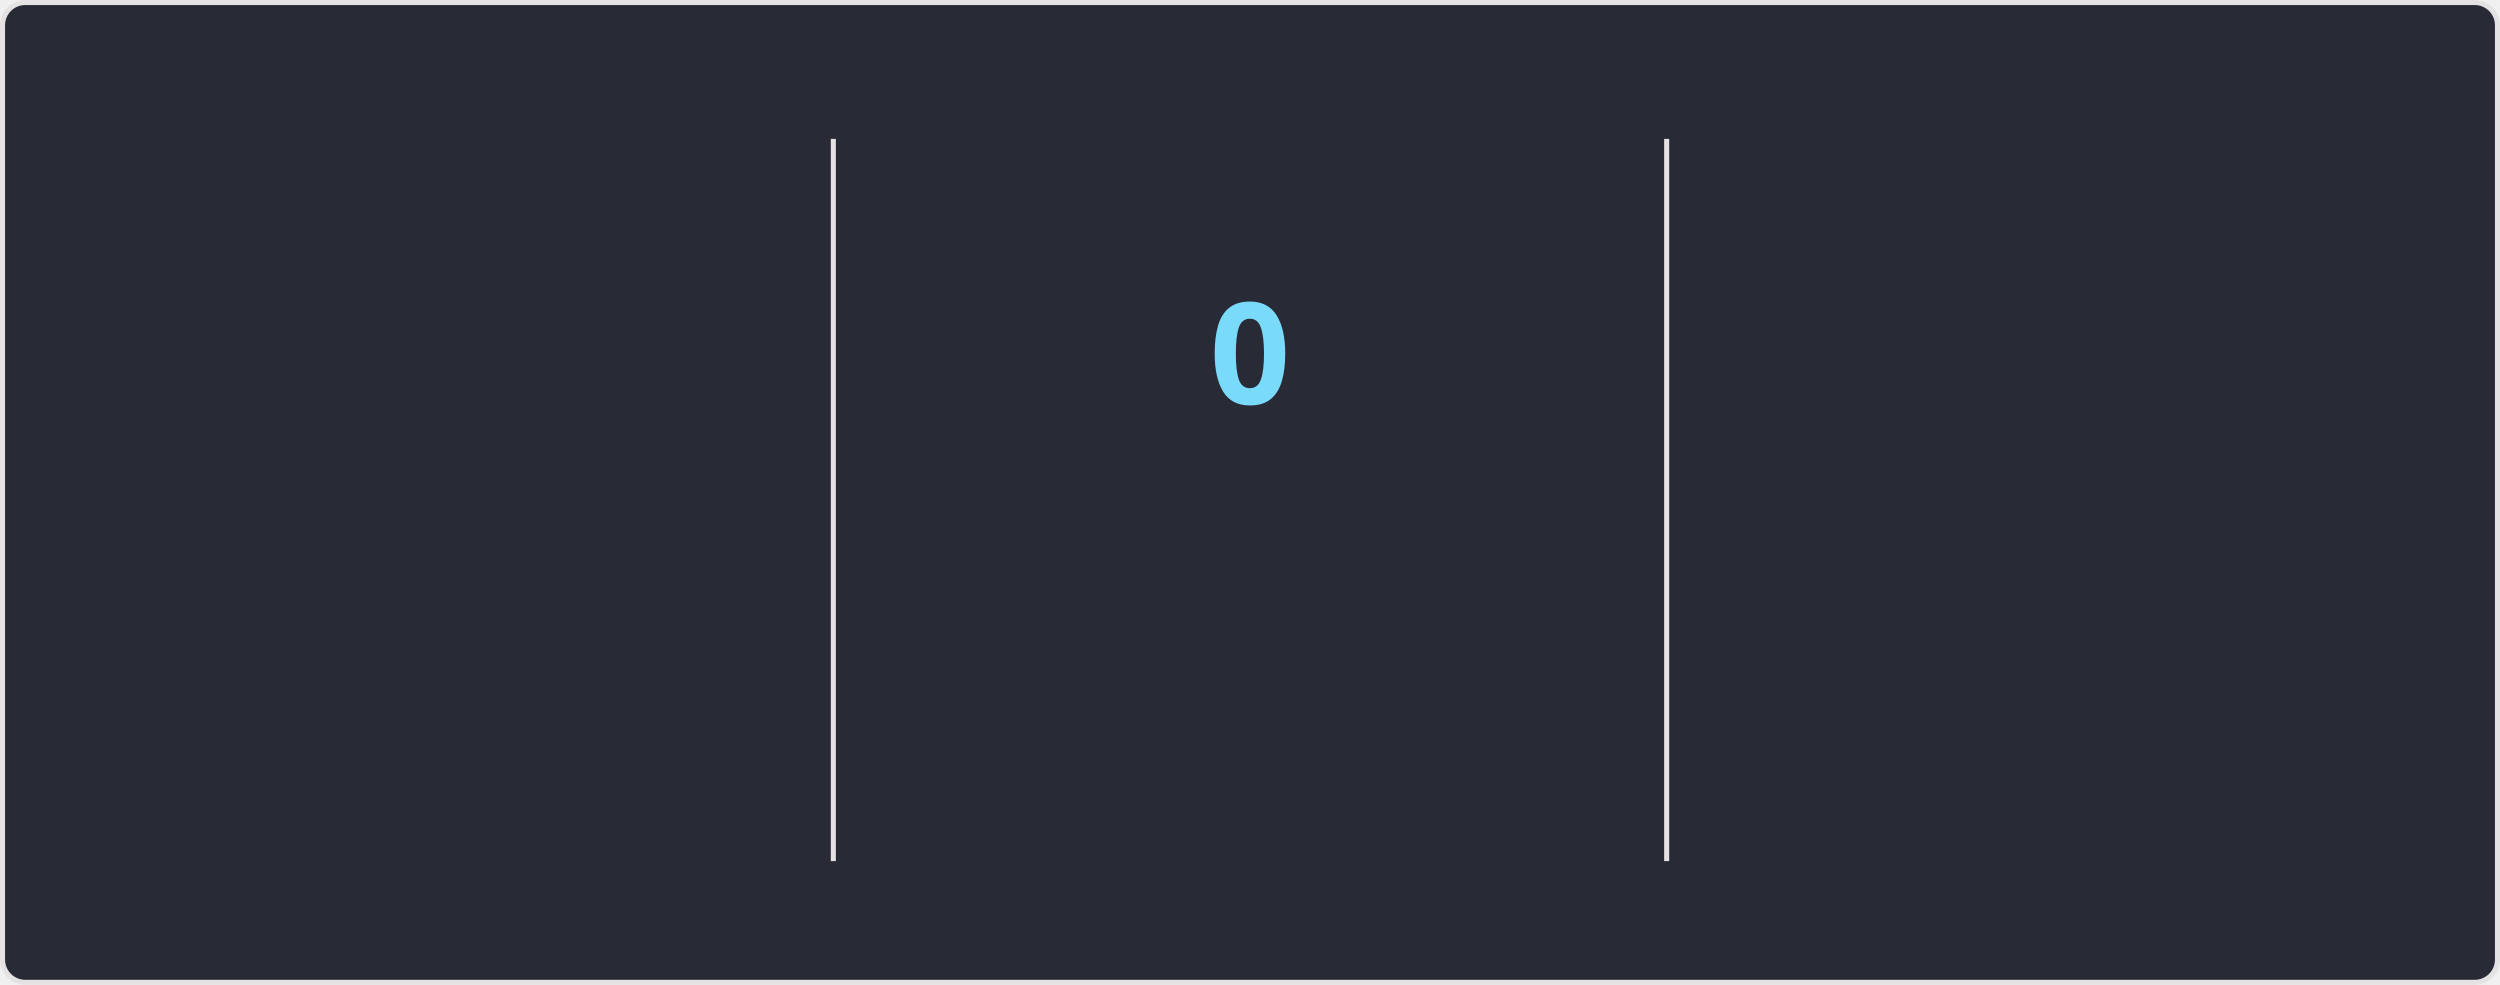
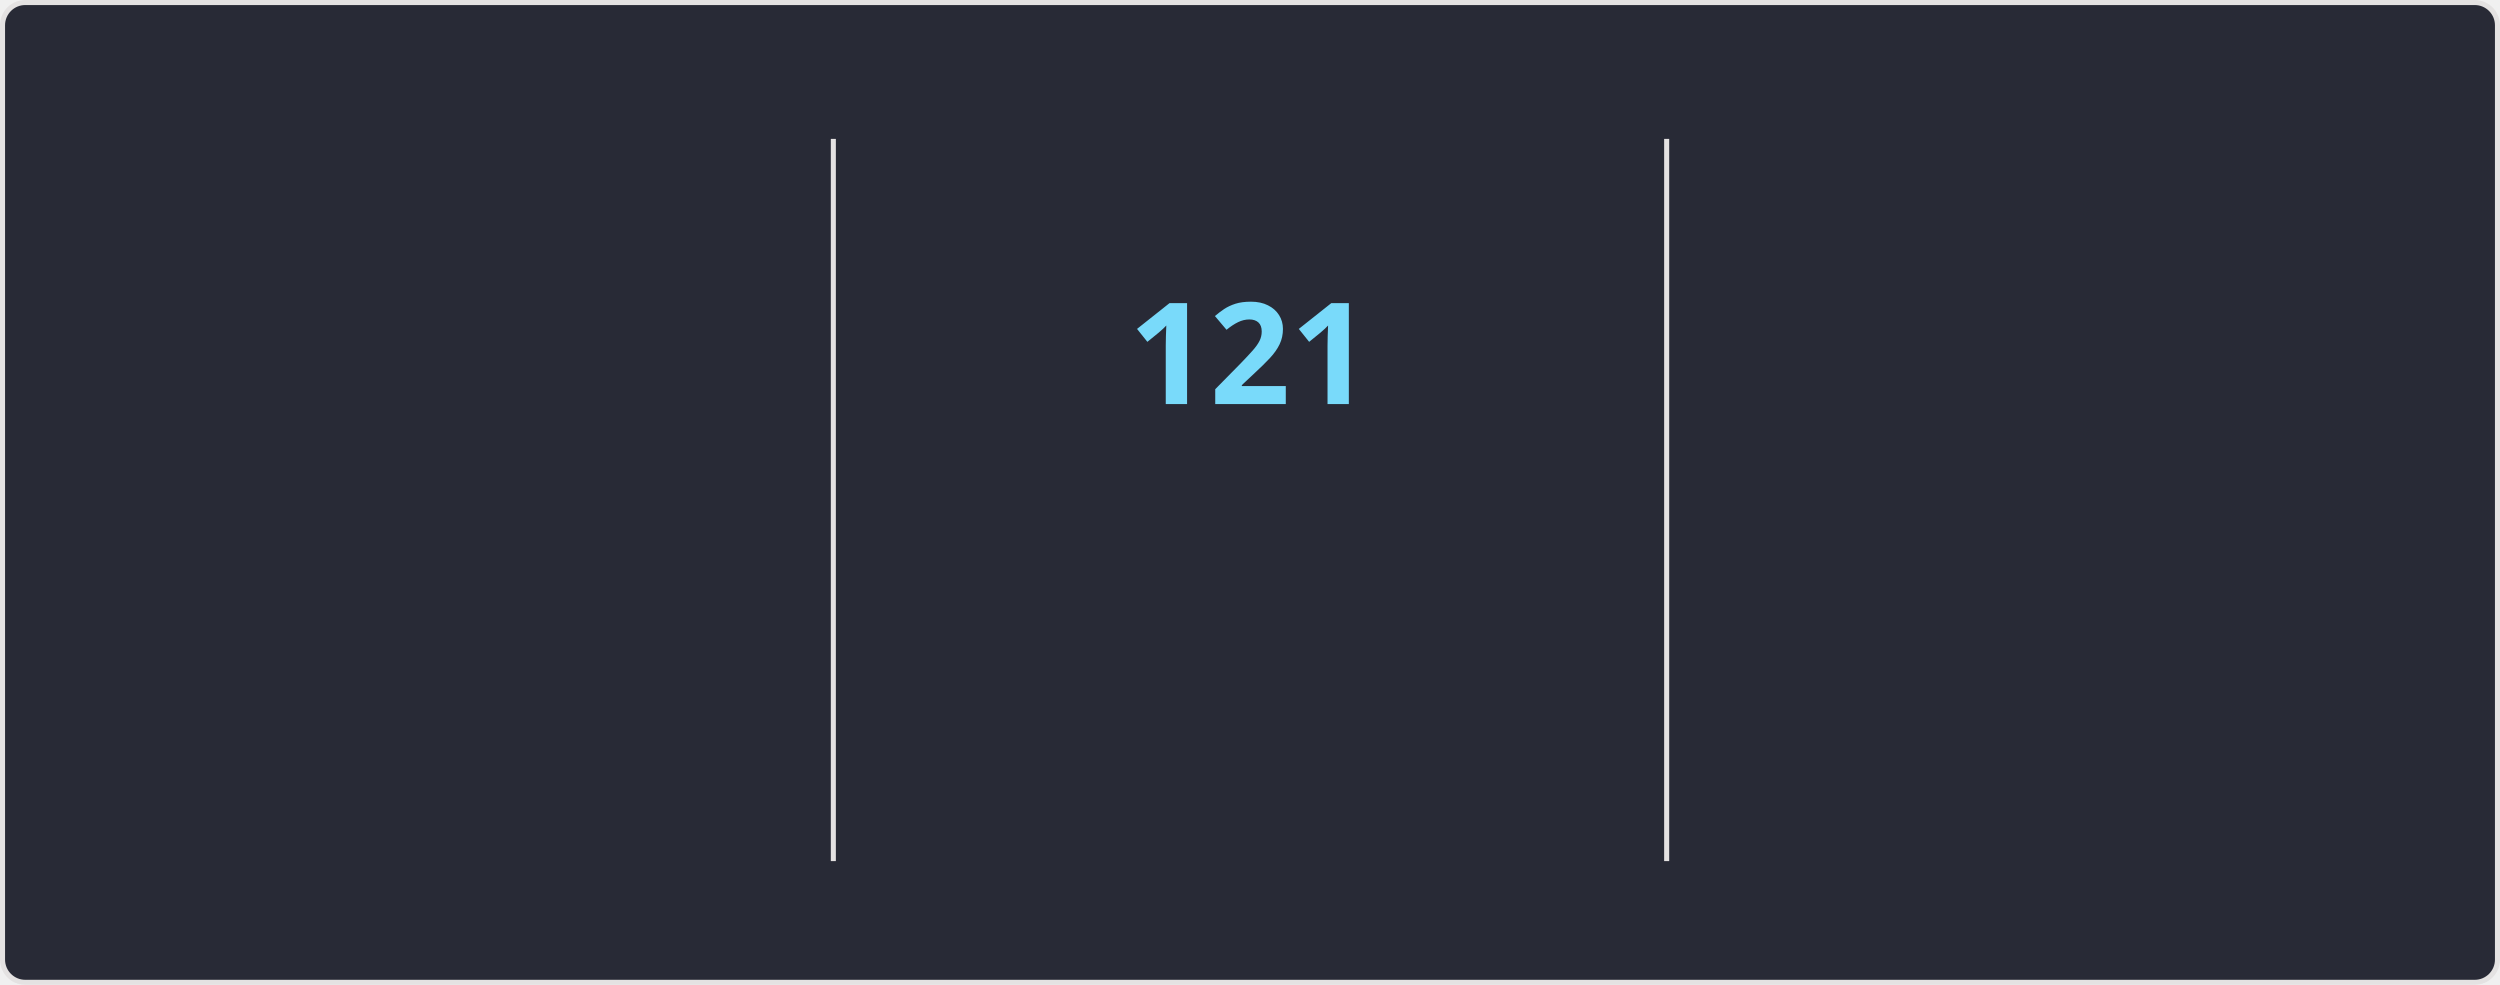
<svg xmlns="http://www.w3.org/2000/svg" style="isolation: isolate" viewBox="0 0 495 195" width="495px" height="195px" direction="ltr">
  <style>
    @keyframes currstreak {
      0% { font-size: 3px; opacity: 0.2; }
      80% { font-size: 34px; opacity: 1; }
      100% { font-size: 28px; opacity: 1; }
    }
    @keyframes fadein {
      0% { opacity: 0; }
      100% { opacity: 1; }
    }
    .big-number {
      font-family: "Segoe UI", Ubuntu, sans-serif;
      font-weight: 700;
      font-size: 28px;
      fill: #ff6e96;
    }
    .label {
      font-family: "Segoe UI", Ubuntu, sans-serif;
      font-weight: 400;
      font-size: 14px;
      fill: #ff6e96;
    }
    .range-text {
      font-family: "Segoe UI", Ubuntu, sans-serif;
      font-weight: 400;
      font-size: 12px;
      fill: #f8f8f2;
    }
    .current-streak-num {
      font-family: "Segoe UI", Ubuntu, sans-serif;
      font-weight: 700;
      font-size: 28px;
      fill: #79dafa;
    }</style>
  <defs>
    <clipPath id="outer_rectangle">
      <rect width="495" height="195" rx="4.5" />
    </clipPath>
    <mask id="mask_out_ring_behind_fire">
      <rect width="495" height="195" fill="white" />
      <ellipse id="mask-ellipse" cx="247.5" cy="32" rx="13" ry="18" fill="black" />
    </mask>
  </defs>
  <g clip-path="url(#outer_rectangle)">
    <g style="isolation: isolate">
      <rect fill="#282a36" rx="4.5" x="0.5" y="0.5" width="494" height="194" stroke="#e4e2e2" />
    </g>
    <g style="isolation: isolate">
      <line x1="165" y1="28" x2="165" y2="170" vector-effect="non-scaling-stroke" stroke-width="1" stroke="#e4e2e2" stroke-linejoin="miter" stroke-linecap="square" stroke-miterlimit="3" />
      <line x1="330" y1="28" x2="330" y2="170" vector-effect="non-scaling-stroke" stroke-width="1" stroke="#e4e2e2" stroke-linejoin="miter" stroke-linecap="square" stroke-miterlimit="3" />
    </g>
    <g style="isolation: isolate">
      <g transform="translate(82.5, 48)">
        <text x="0" y="32" stroke-width="0" text-anchor="middle" class="big-number" style="opacity: 0; animation: fadein 0.5s linear forwards 0.6s">
            7.3K
          </text>
      </g>
      <g transform="translate(82.5, 84)">
        <text x="0" y="32" stroke-width="0" text-anchor="middle" class="label" style="opacity: 0; animation: fadein 0.5s linear forwards 0.7s">
            Total Contributions
          </text>
      </g>
      <g transform="translate(82.5, 114)">
        <text x="0" y="32" stroke-width="0" text-anchor="middle" class="range-text" style="opacity: 0; animation: fadein 0.5s linear forwards 0.8s">
            Nov 9 - Present
          </text>
      </g>
    </g>
    <g style="isolation: isolate">
      <g mask="url(#mask_out_ring_behind_fire)">
        <circle cx="247.5" cy="71" r="40" fill="none" stroke="#ff6e96" stroke-width="5" style="opacity: 0; animation: fadein 0.5s linear forwards 0.4s" />
      </g>
      <g transform="translate(247.5, 19.5)" stroke-opacity="0" style="opacity: 0; animation: fadein 0.5s linear forwards 0.6s">
        <path d="M -12 -0.5 L 15 -0.5 L 15 23.5 L -12 23.5 L -12 -0.5 Z" fill="none" />
        <path d="M 1.5 0.67 C 1.5 0.67 2.24 3.32 2.24 5.47 C 2.24 7.53 0.89 9.2 -1.17 9.2 C -3.23 9.2 -4.79 7.53 -4.79 5.47 L -4.76 5.11 C -6.78 7.51 -8 10.62 -8 13.99 C -8 18.41 -4.42 22 0 22 C 4.42 22 8 18.41 8 13.99 C 8 8.6 5.41 3.79 1.5 0.67 Z M -0.29 19 C -2.07 19 -3.51 17.6 -3.51 15.86 C -3.51 14.24 -2.46 13.1 -0.7 12.74 C 1.07 12.38 2.9 11.53 3.92 10.16 C 4.31 11.45 4.51 12.81 4.51 14.2 C 4.51 16.85 2.36 19 -0.29 19 Z" fill="#ff6e96" stroke-opacity="0" />
      </g>
      <g transform="translate(247.5, 48)">
        <text x="0" y="32" stroke-width="0" text-anchor="middle" class="current-streak-num" style="animation: currstreak 0.6s linear forwards">
-             0
+             121
          </text>
      </g>
      <g transform="translate(247.5, 108)">
        <text x="0" y="32" stroke-width="0" text-anchor="middle" class="label" style="opacity: 0; animation: fadein 0.5s linear forwards 0.9s">
            Current Streak
          </text>
      </g>
      <g transform="translate(247.5, 145)">
        <text x="0" y="21" stroke-width="0" text-anchor="middle" class="range-text" style="opacity: 0; animation: fadein 0.5s linear forwards 0.9s">
-             0 days
+             Jul 12 - Nov 9
          </text>
      </g>
    </g>
    <g style="isolation: isolate">
      <g transform="translate(412.5, 48)">
        <text x="0" y="32" stroke-width="0" text-anchor="middle" class="big-number" style="opacity: 0; animation: fadein 0.5s linear forwards 1.2s">
-             120
+             121
          </text>
      </g>
      <g transform="translate(412.5, 84)">
        <text x="0" y="32" stroke-width="0" text-anchor="middle" class="label" style="opacity: 0; animation: fadein 0.5s linear forwards 1.3s">
            Longest Streak
          </text>
      </g>
      <g transform="translate(412.5, 114)">
        <text x="0" y="32" stroke-width="0" text-anchor="middle" class="range-text" style="opacity: 0; animation: fadein 0.5s linear forwards 1.4s">
-             Jul 12 - Nov 8
+             Jul 12 - Nov 9
          </text>
      </g>
    </g>
  </g>
</svg>
